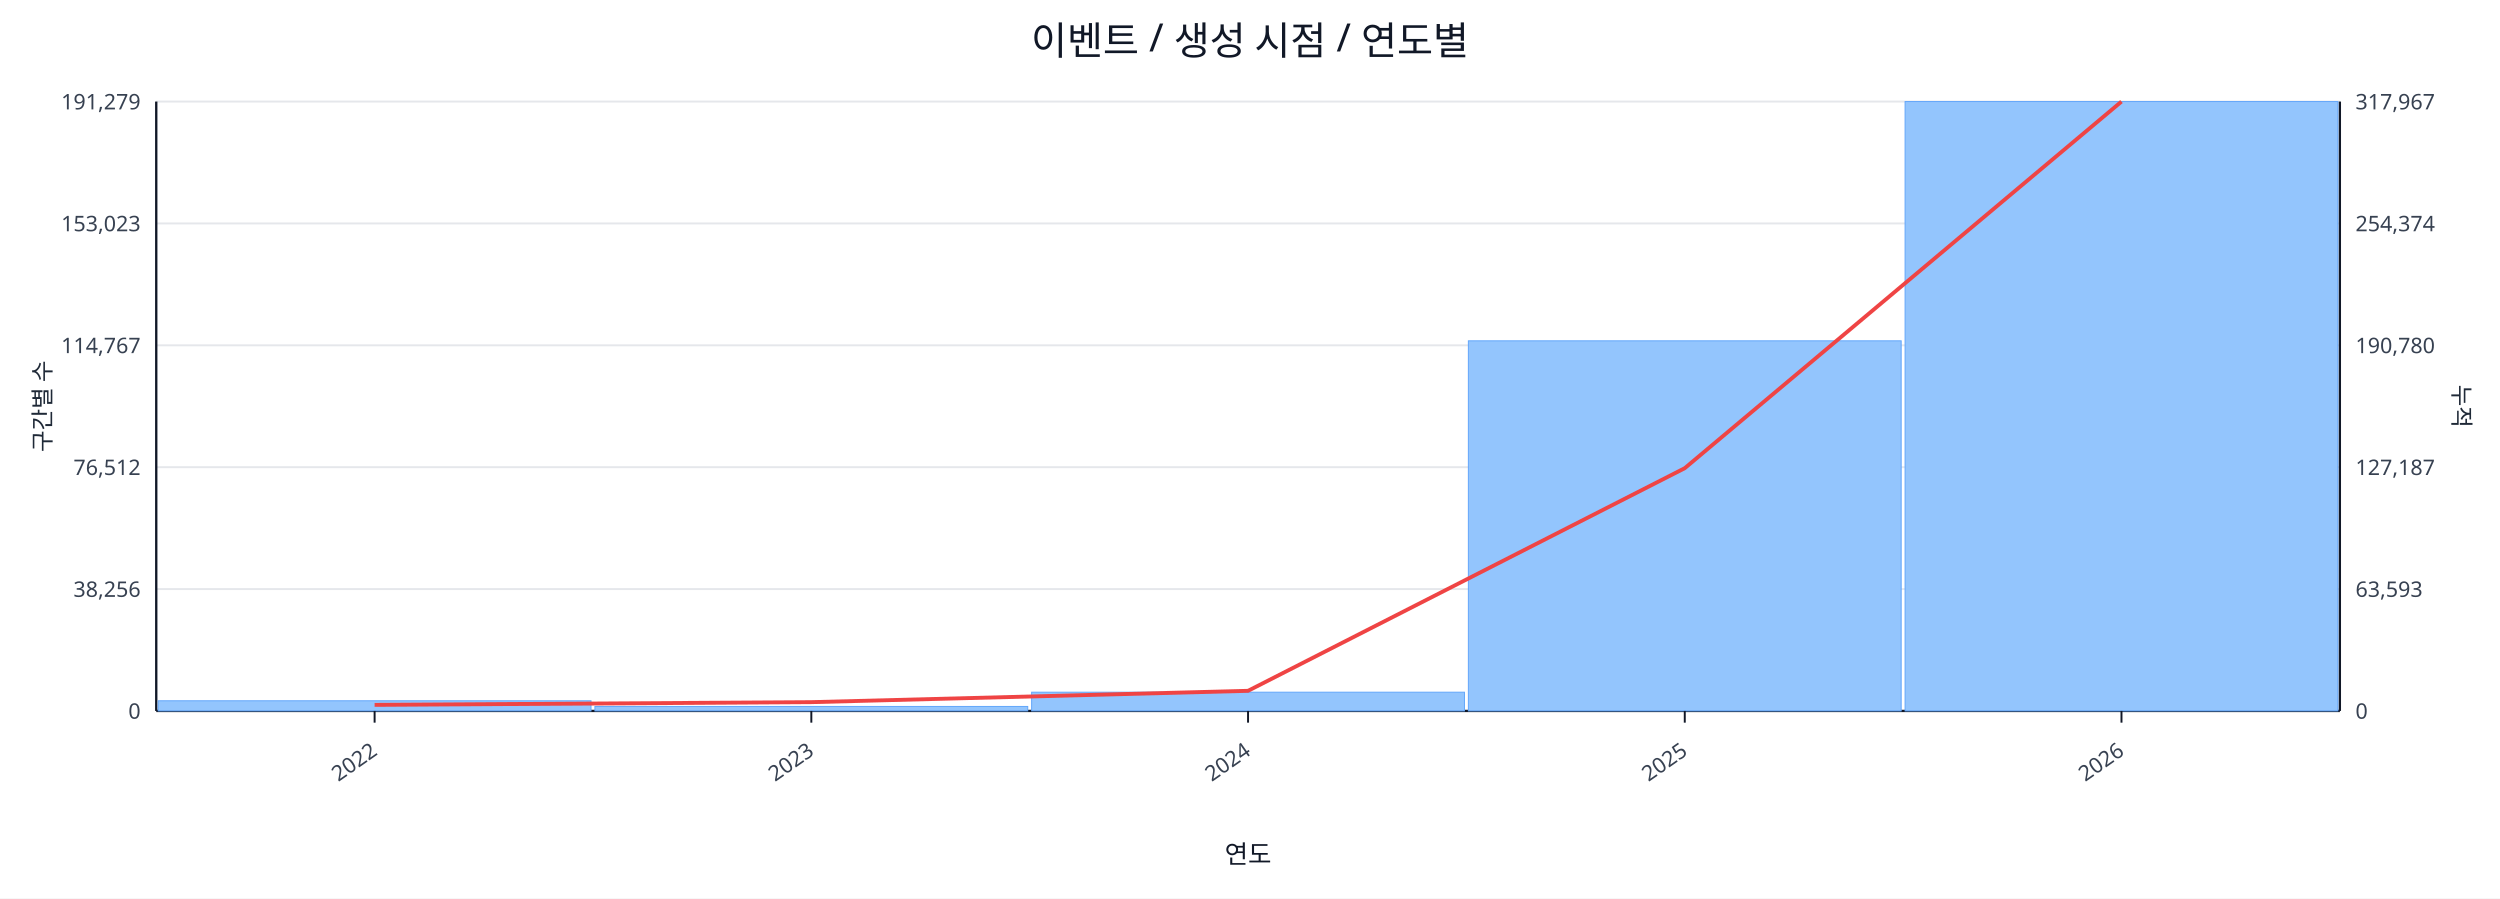
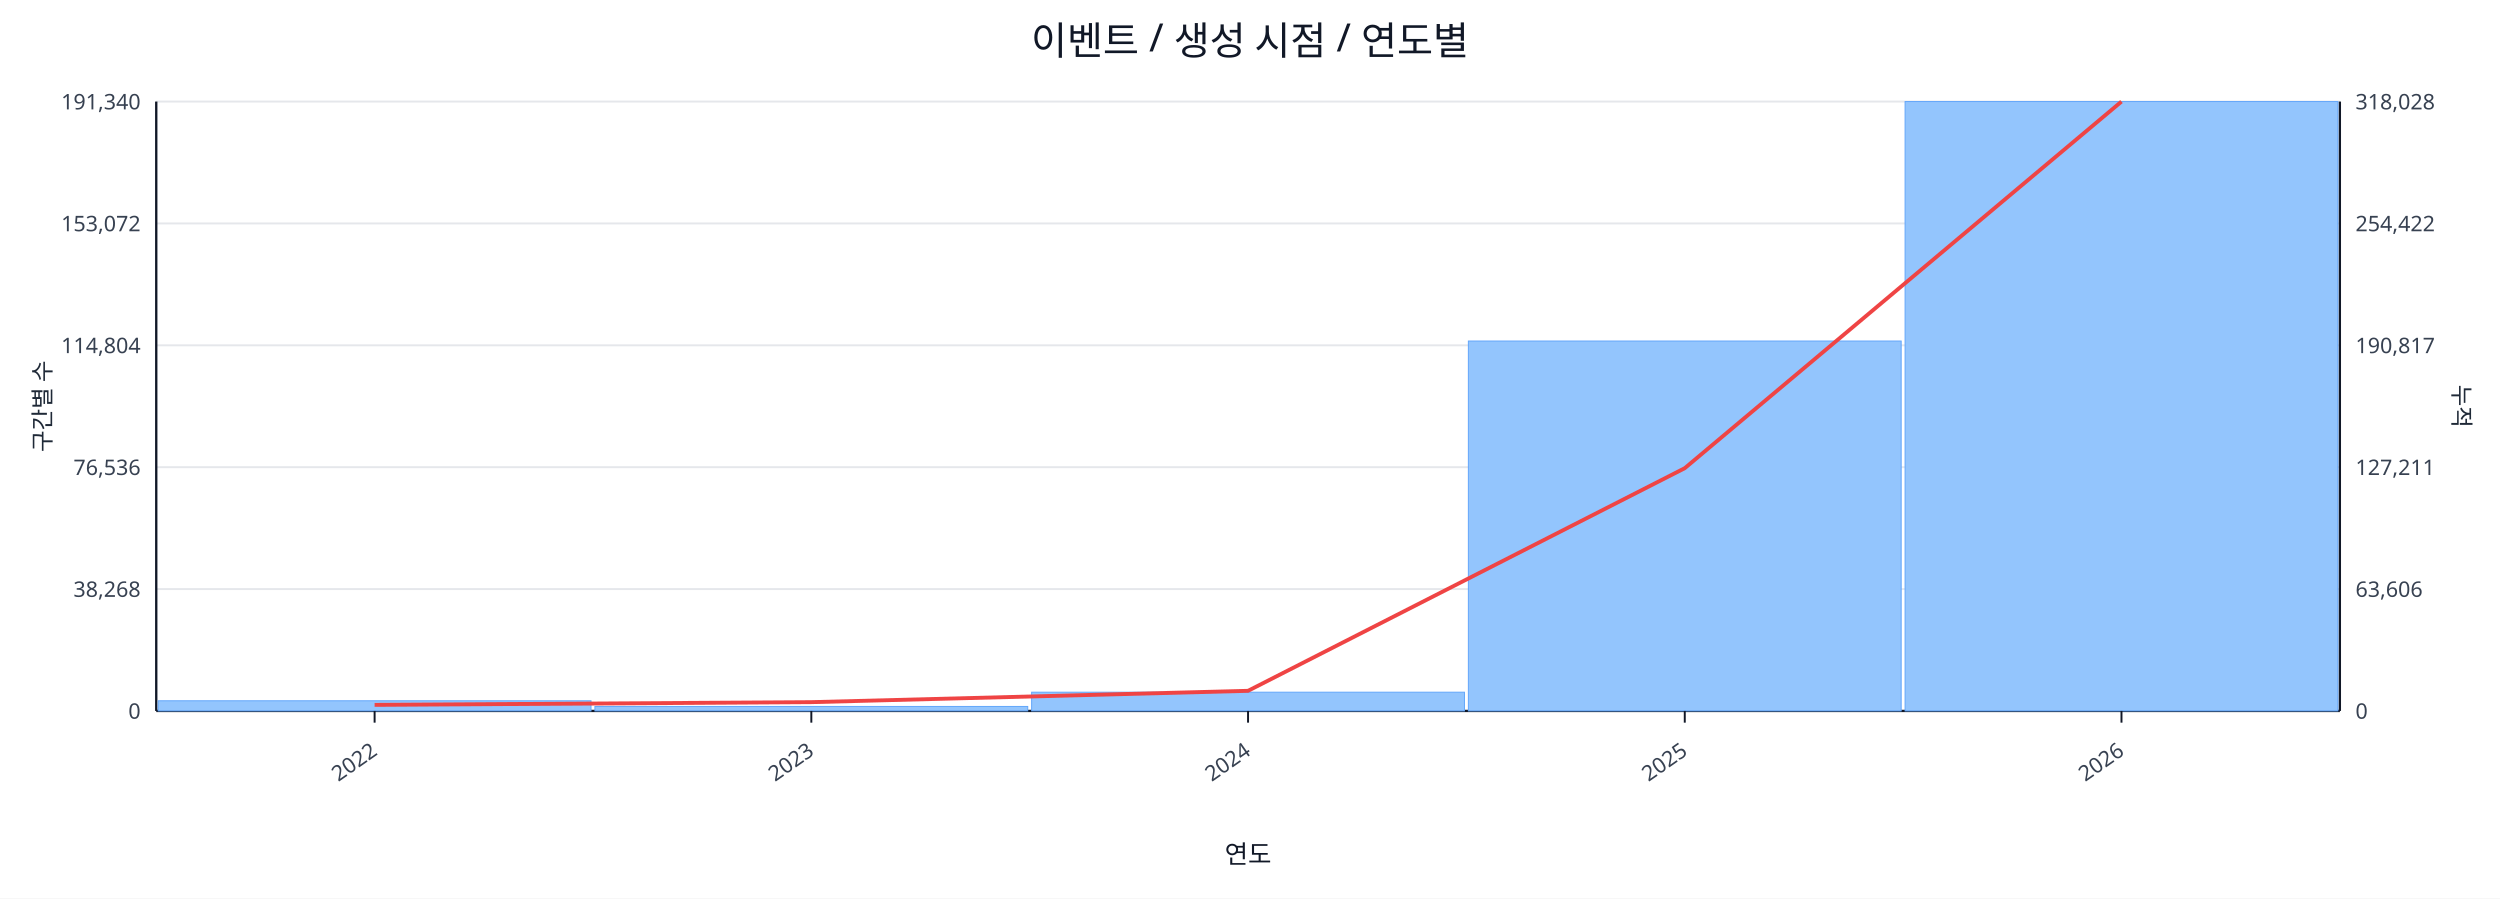
<svg xmlns="http://www.w3.org/2000/svg" width="1280" height="460" viewBox="0 0 1280 460">
  <rect x="0" y="0" width="100%" height="100%" fill="#ffffff" />
  <text x="640.0" y="28" font-size="20" text-anchor="middle" font-family="sans-serif" fill="#111827">이벤트 / 생성 시점 / 연도별</text>
  <line x1="80.0" y1="52.0" x2="1198.0" y2="52.0" stroke="#e5e7eb" stroke-width="1" />
-   <text x="72.0" y="56.0" font-size="11" text-anchor="end" font-family="sans-serif" fill="#374151">191,279</text>
-   <text x="1206.0" y="56.0" font-size="11" text-anchor="start" font-family="sans-serif" fill="#374151">317,967</text>
+   <text x="72.0" y="56.0" font-size="11" text-anchor="end" font-family="sans-serif" fill="#374151">191,340</text>
+   <text x="1206.0" y="56.0" font-size="11" text-anchor="start" font-family="sans-serif" fill="#374151">318,028</text>
  <line x1="80.0" y1="114.4" x2="1198.0" y2="114.4" stroke="#e5e7eb" stroke-width="1" />
-   <text x="72.0" y="118.4" font-size="11" text-anchor="end" font-family="sans-serif" fill="#374151">153,023</text>
-   <text x="1206.0" y="118.4" font-size="11" text-anchor="start" font-family="sans-serif" fill="#374151">254,374</text>
+   <text x="72.0" y="118.4" font-size="11" text-anchor="end" font-family="sans-serif" fill="#374151">153,072</text>
+   <text x="1206.0" y="118.4" font-size="11" text-anchor="start" font-family="sans-serif" fill="#374151">254,422</text>
  <line x1="80.0" y1="176.8" x2="1198.0" y2="176.8" stroke="#e5e7eb" stroke-width="1" />
-   <text x="72.0" y="180.8" font-size="11" text-anchor="end" font-family="sans-serif" fill="#374151">114,767</text>
-   <text x="1206.0" y="180.8" font-size="11" text-anchor="start" font-family="sans-serif" fill="#374151">190,780</text>
+   <text x="72.0" y="180.8" font-size="11" text-anchor="end" font-family="sans-serif" fill="#374151">114,804</text>
+   <text x="1206.0" y="180.8" font-size="11" text-anchor="start" font-family="sans-serif" fill="#374151">190,817</text>
  <line x1="80.0" y1="239.2" x2="1198.0" y2="239.2" stroke="#e5e7eb" stroke-width="1" />
-   <text x="72.0" y="243.2" font-size="11" text-anchor="end" font-family="sans-serif" fill="#374151">76,512</text>
-   <text x="1206.0" y="243.2" font-size="11" text-anchor="start" font-family="sans-serif" fill="#374151">127,187</text>
+   <text x="72.0" y="243.2" font-size="11" text-anchor="end" font-family="sans-serif" fill="#374151">76,536</text>
+   <text x="1206.0" y="243.2" font-size="11" text-anchor="start" font-family="sans-serif" fill="#374151">127,211</text>
  <line x1="80.0" y1="301.6" x2="1198.0" y2="301.6" stroke="#e5e7eb" stroke-width="1" />
-   <text x="72.0" y="305.6" font-size="11" text-anchor="end" font-family="sans-serif" fill="#374151">38,256</text>
-   <text x="1206.0" y="305.6" font-size="11" text-anchor="start" font-family="sans-serif" fill="#374151">63,593</text>
+   <text x="72.0" y="305.6" font-size="11" text-anchor="end" font-family="sans-serif" fill="#374151">38,268</text>
+   <text x="1206.0" y="305.6" font-size="11" text-anchor="start" font-family="sans-serif" fill="#374151">63,606</text>
  <line x1="80.0" y1="364.0" x2="1198.0" y2="364.0" stroke="#e5e7eb" stroke-width="1" />
  <text x="72.0" y="368.0" font-size="11" text-anchor="end" font-family="sans-serif" fill="#374151">0</text>
  <text x="1206.0" y="368.0" font-size="11" text-anchor="start" font-family="sans-serif" fill="#374151">0</text>
  <line x1="80.0" y1="364.0" x2="1198.0" y2="364.0" stroke="#111827" stroke-width="1.2" />
  <line x1="80.0" y1="52.0" x2="80.0" y2="364.0" stroke="#111827" stroke-width="1.2" />
  <line x1="1198.0" y1="52.0" x2="1198.0" y2="364.0" stroke="#111827" stroke-width="1.2" />
  <rect x="81.0" y="358.8" width="221.6" height="5.2" fill="#93c5fd" stroke="#60a5fa" stroke-width="0.5" />
  <rect x="304.6" y="361.7" width="221.6" height="2.3" fill="#93c5fd" stroke="#60a5fa" stroke-width="0.5" />
  <rect x="528.2" y="354.4" width="221.6" height="9.6" fill="#93c5fd" stroke="#60a5fa" stroke-width="0.5" />
-   <rect x="751.8" y="174.5" width="221.6" height="189.5" fill="#93c5fd" stroke="#60a5fa" stroke-width="0.5" />
+   <rect x="751.8" y="174.6" width="221.6" height="189.4" fill="#93c5fd" stroke="#60a5fa" stroke-width="0.5" />
  <rect x="975.4" y="52.0" width="221.6" height="312.0" fill="#93c5fd" stroke="#60a5fa" stroke-width="0.5" />
  <polyline fill="none" stroke="#ef4444" stroke-width="2" points="191.8,360.9 415.4,359.5 639.0,353.7 862.6,239.7 1086.2,52.0" />
  <line x1="191.8" y1="364.0" x2="191.8" y2="370.0" stroke="#111827" stroke-width="1" />
  <text x="193.8" y="386.0" font-size="11" text-anchor="end" transform="rotate(-35 193.8 386.0)" font-family="sans-serif" fill="#374151">2022</text>
  <line x1="415.4" y1="364.0" x2="415.4" y2="370.0" stroke="#111827" stroke-width="1" />
  <text x="417.4" y="386.0" font-size="11" text-anchor="end" transform="rotate(-35 417.4 386.0)" font-family="sans-serif" fill="#374151">2023</text>
  <line x1="639.0" y1="364.0" x2="639.0" y2="370.0" stroke="#111827" stroke-width="1" />
  <text x="641.0" y="386.0" font-size="11" text-anchor="end" transform="rotate(-35 641.0 386.0)" font-family="sans-serif" fill="#374151">2024</text>
  <line x1="862.6" y1="364.0" x2="862.6" y2="370.0" stroke="#111827" stroke-width="1" />
  <text x="864.6" y="386.0" font-size="11" text-anchor="end" transform="rotate(-35 864.6 386.0)" font-family="sans-serif" fill="#374151">2025</text>
  <line x1="1086.2" y1="364.0" x2="1086.2" y2="370.0" stroke="#111827" stroke-width="1" />
  <text x="1088.2" y="386.0" font-size="11" text-anchor="end" transform="rotate(-35 1088.2 386.0)" font-family="sans-serif" fill="#374151">2026</text>
  <text x="26" y="208.0" font-size="12" transform="rotate(-90 26 208.0)" text-anchor="middle" font-family="sans-serif" fill="#1f2937">구간별 수</text>
  <text x="1256.0" y="208.0" font-size="12" transform="rotate(90 1256.0 208.0)" text-anchor="middle" font-family="sans-serif" fill="#1f2937">누적</text>
  <text x="639.0" y="442.0" font-size="13" text-anchor="middle" font-family="sans-serif" fill="#111827">연도</text>
</svg>
